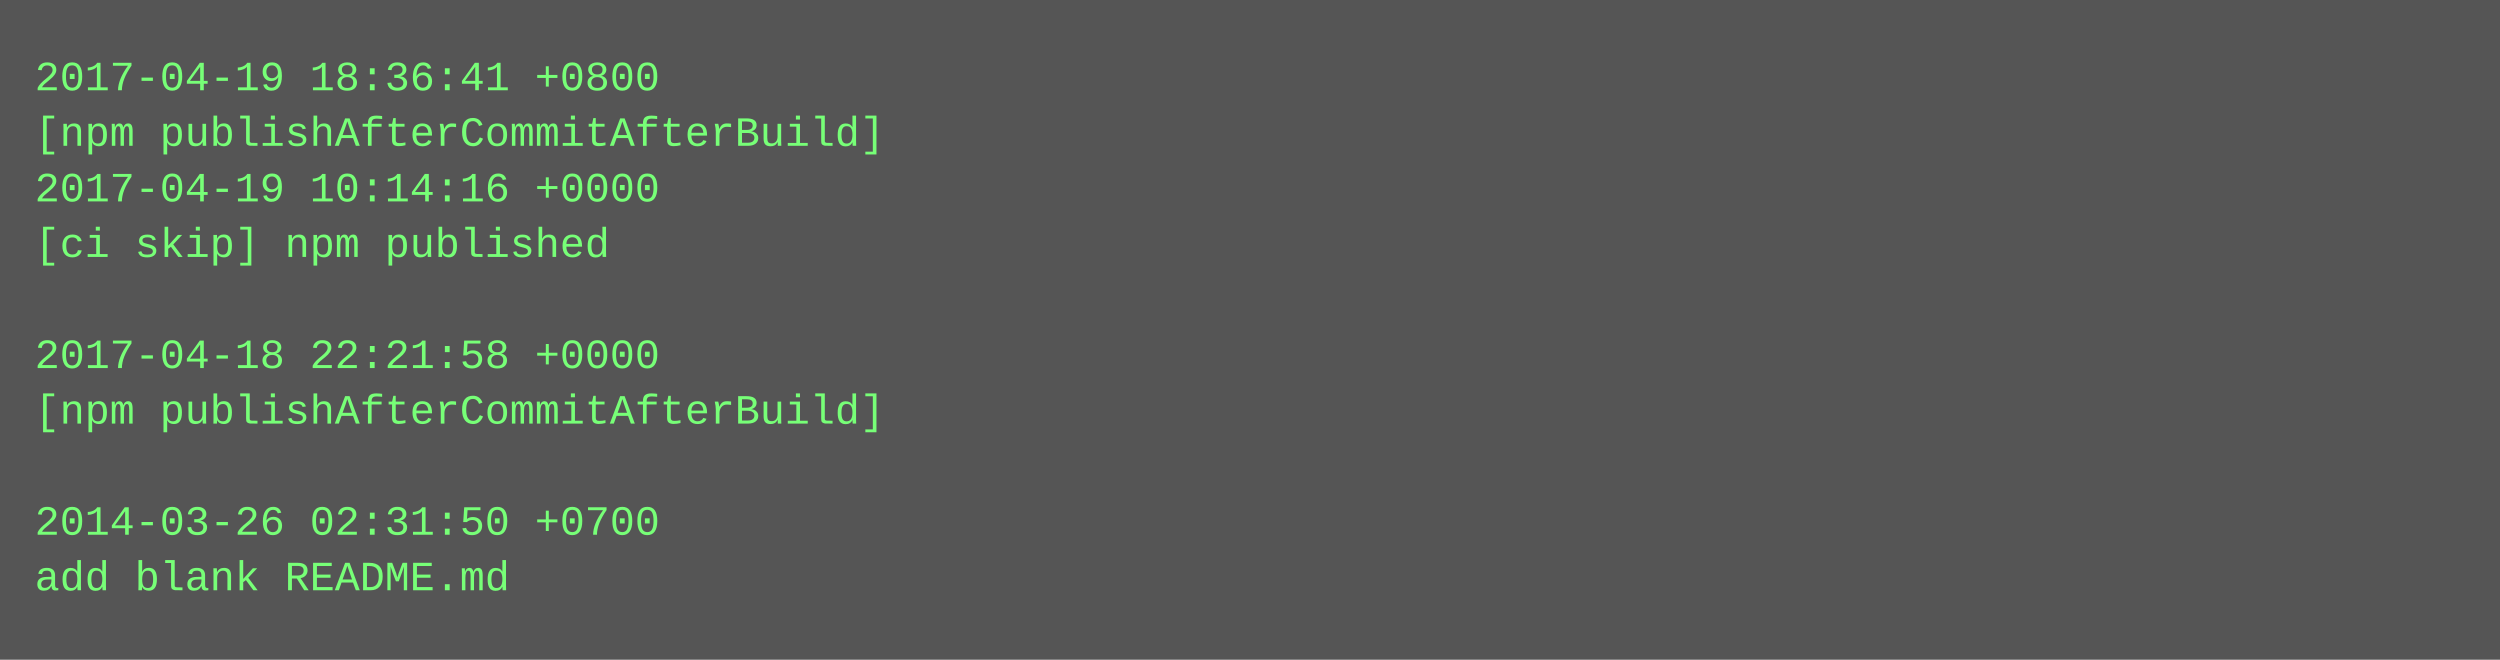
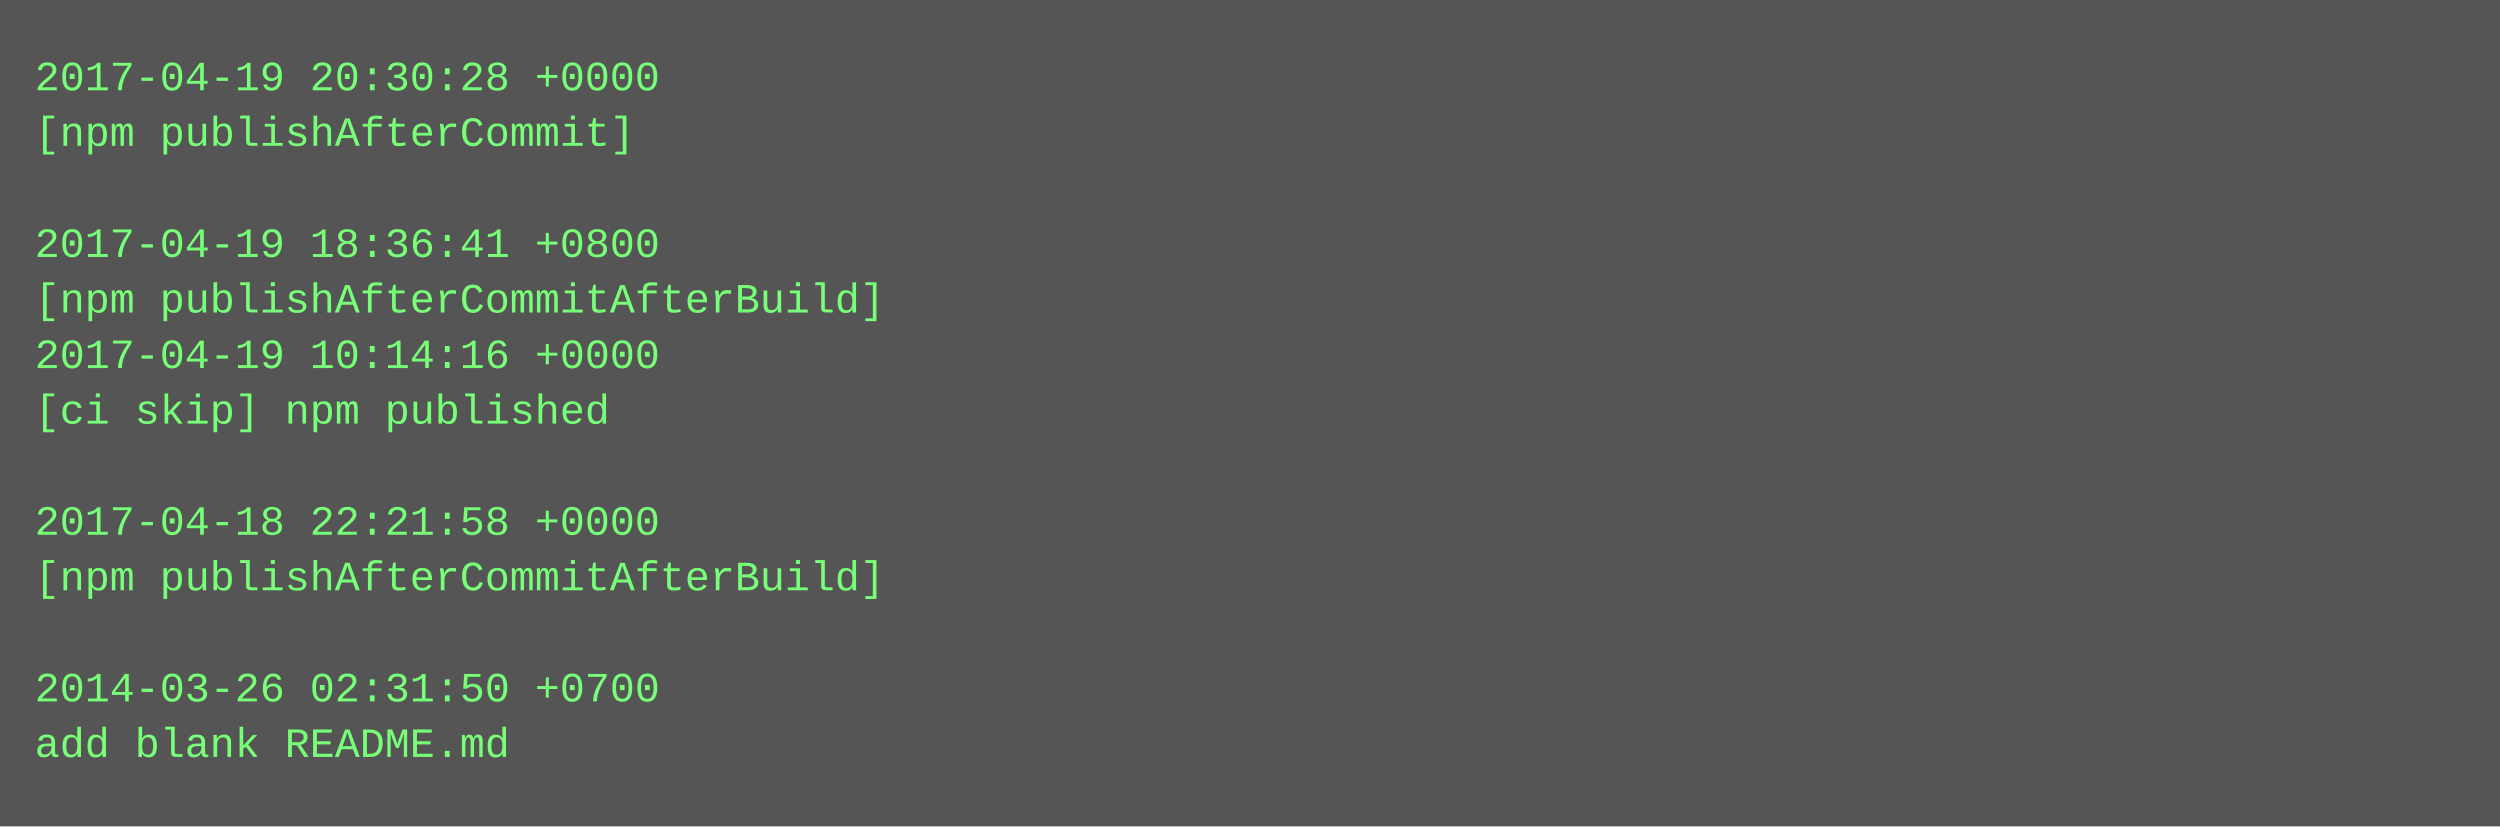
- <svg xmlns="http://www.w3.org/2000/svg" height="190" width="720">
-   <rect height="190" fill="#555" width="720" />
+ <svg xmlns="http://www.w3.org/2000/svg" height="238" width="720">
+   <rect height="238" fill="#555" width="720" />
  <text fill="#7f7" font-family="Courier New" font-size="12" xml:space="preserve">
-     <tspan x="10" y="26">2017-04-19 18:36:41 +0800</tspan>
-     <tspan x="10" y="42">[npm publishAfterCommitAfterBuild]</tspan>
-     <tspan x="10" y="58">2017-04-19 10:14:16 +0000</tspan>
-     <tspan x="10" y="74">[ci skip] npm published</tspan>
-     <tspan x="10" y="90" />
-     <tspan x="10" y="106">2017-04-18 22:21:58 +0000</tspan>
-     <tspan x="10" y="122">[npm publishAfterCommitAfterBuild]</tspan>
+     <tspan x="10" y="26">2017-04-19 20:30:28 +0000</tspan>
+     <tspan x="10" y="42">[npm publishAfterCommit]</tspan>
+     <tspan x="10" y="58" />
+     <tspan x="10" y="74">2017-04-19 18:36:41 +0800</tspan>
+     <tspan x="10" y="90">[npm publishAfterCommitAfterBuild]</tspan>
+     <tspan x="10" y="106">2017-04-19 10:14:16 +0000</tspan>
+     <tspan x="10" y="122">[ci skip] npm published</tspan>
    <tspan x="10" y="138" />
-     <tspan x="10" y="154">2014-03-26 02:31:50 +0700</tspan>
-     <tspan x="10" y="170">add blank README.md</tspan>
+     <tspan x="10" y="154">2017-04-18 22:21:58 +0000</tspan>
+     <tspan x="10" y="170">[npm publishAfterCommitAfterBuild]</tspan>
+     <tspan x="10" y="186" />
+     <tspan x="10" y="202">2014-03-26 02:31:50 +0700</tspan>
+     <tspan x="10" y="218">add blank README.md</tspan>
  </text>
</svg>
